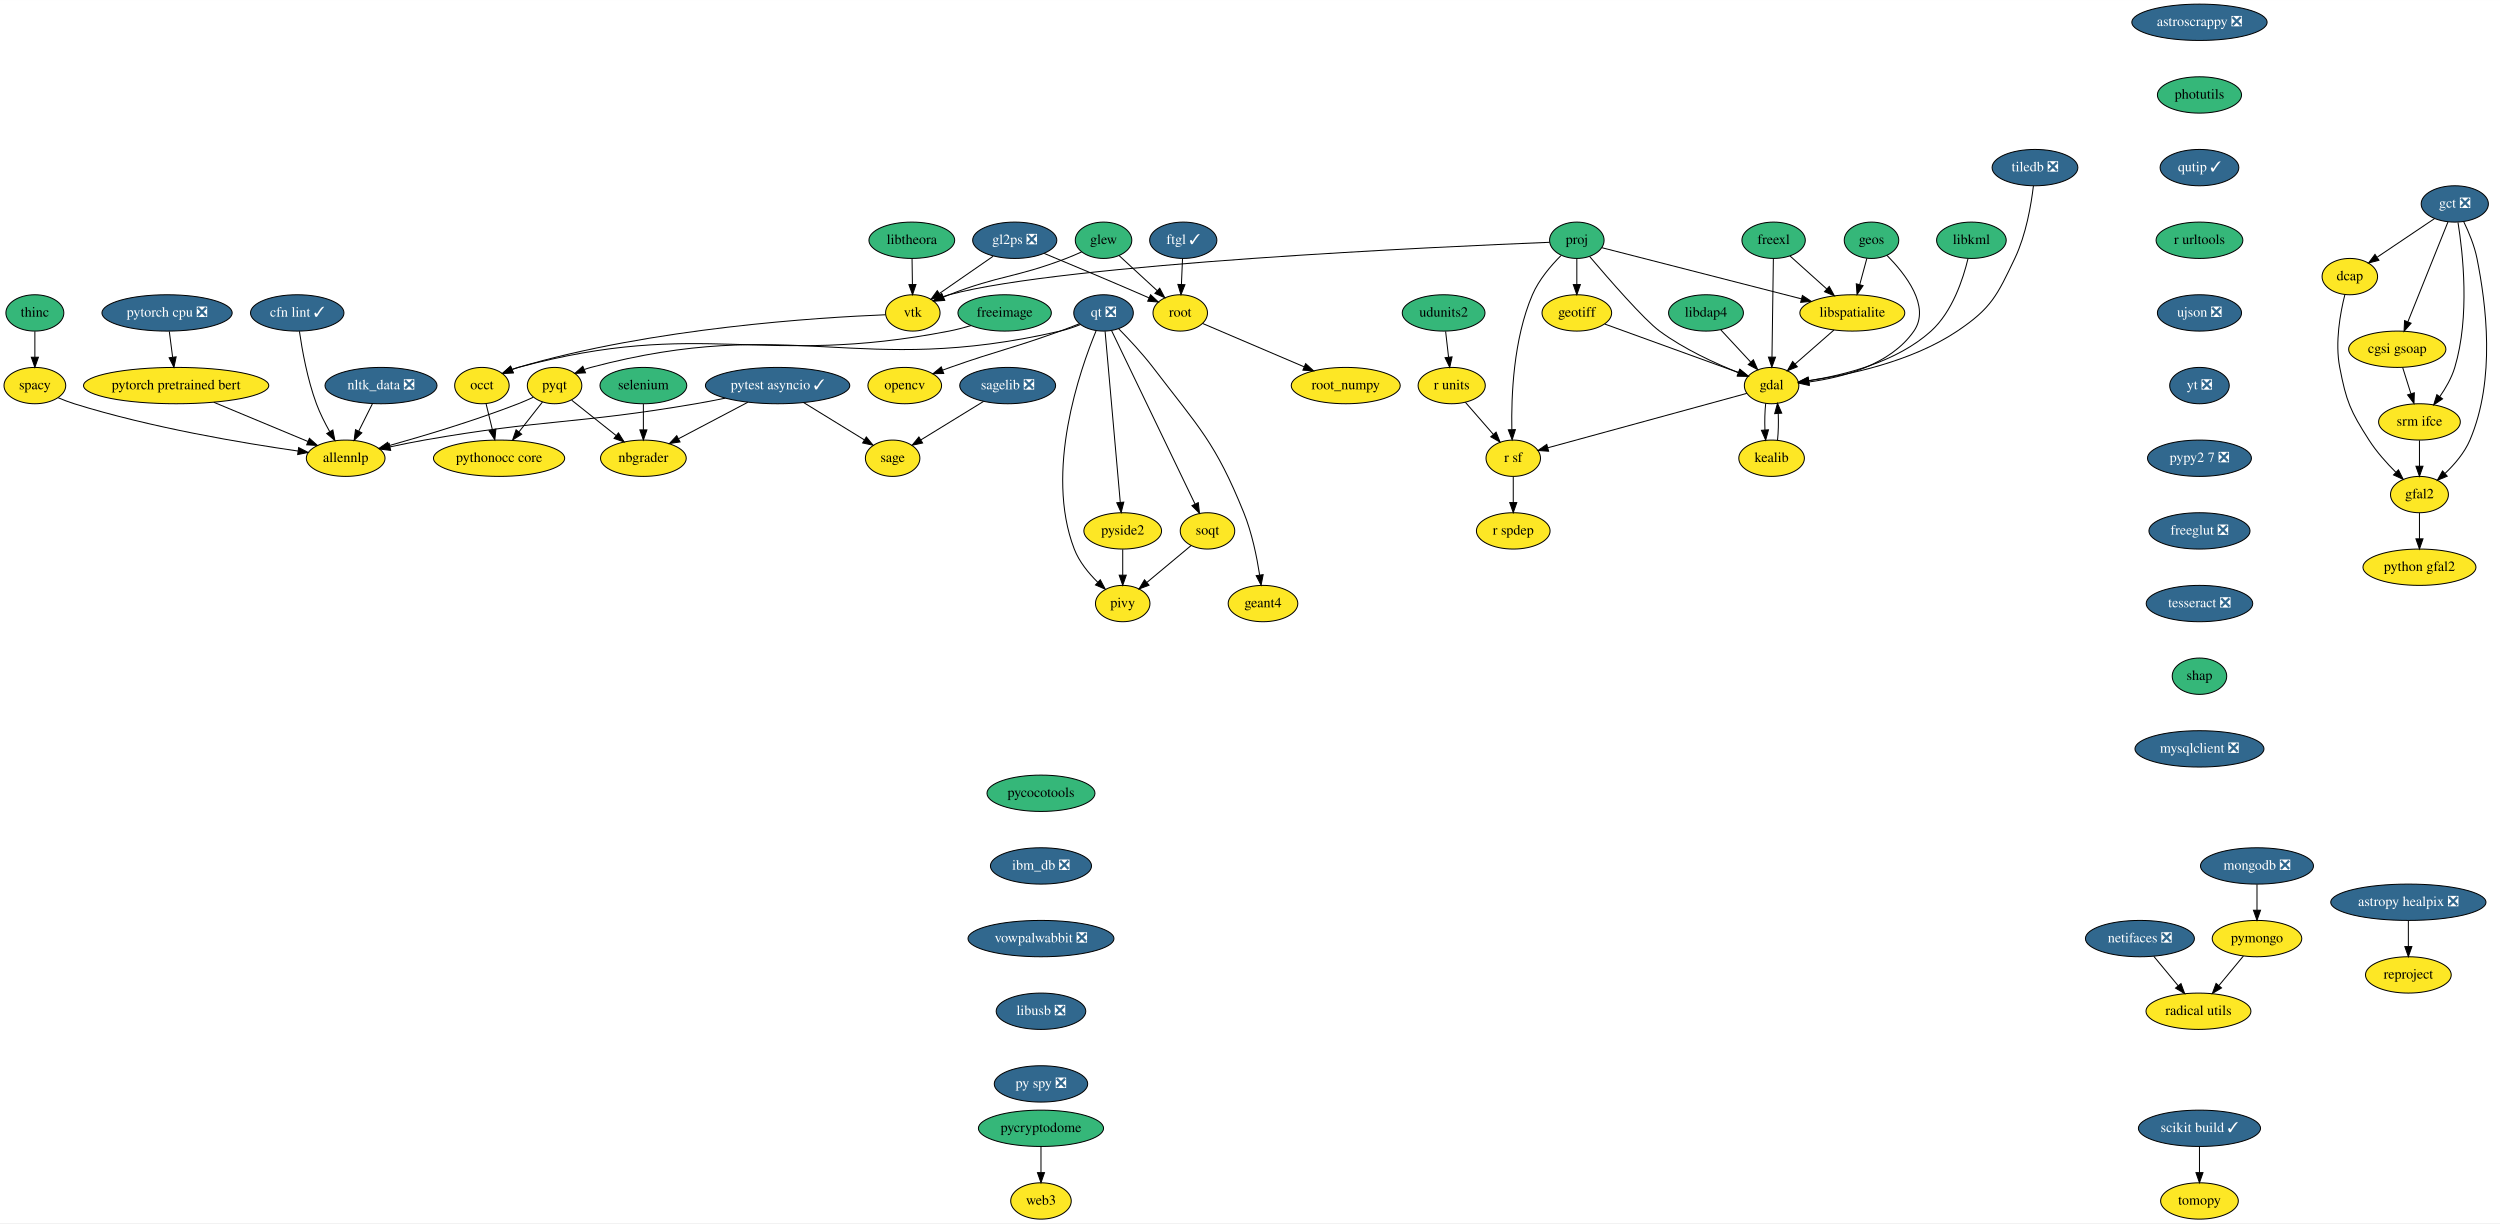
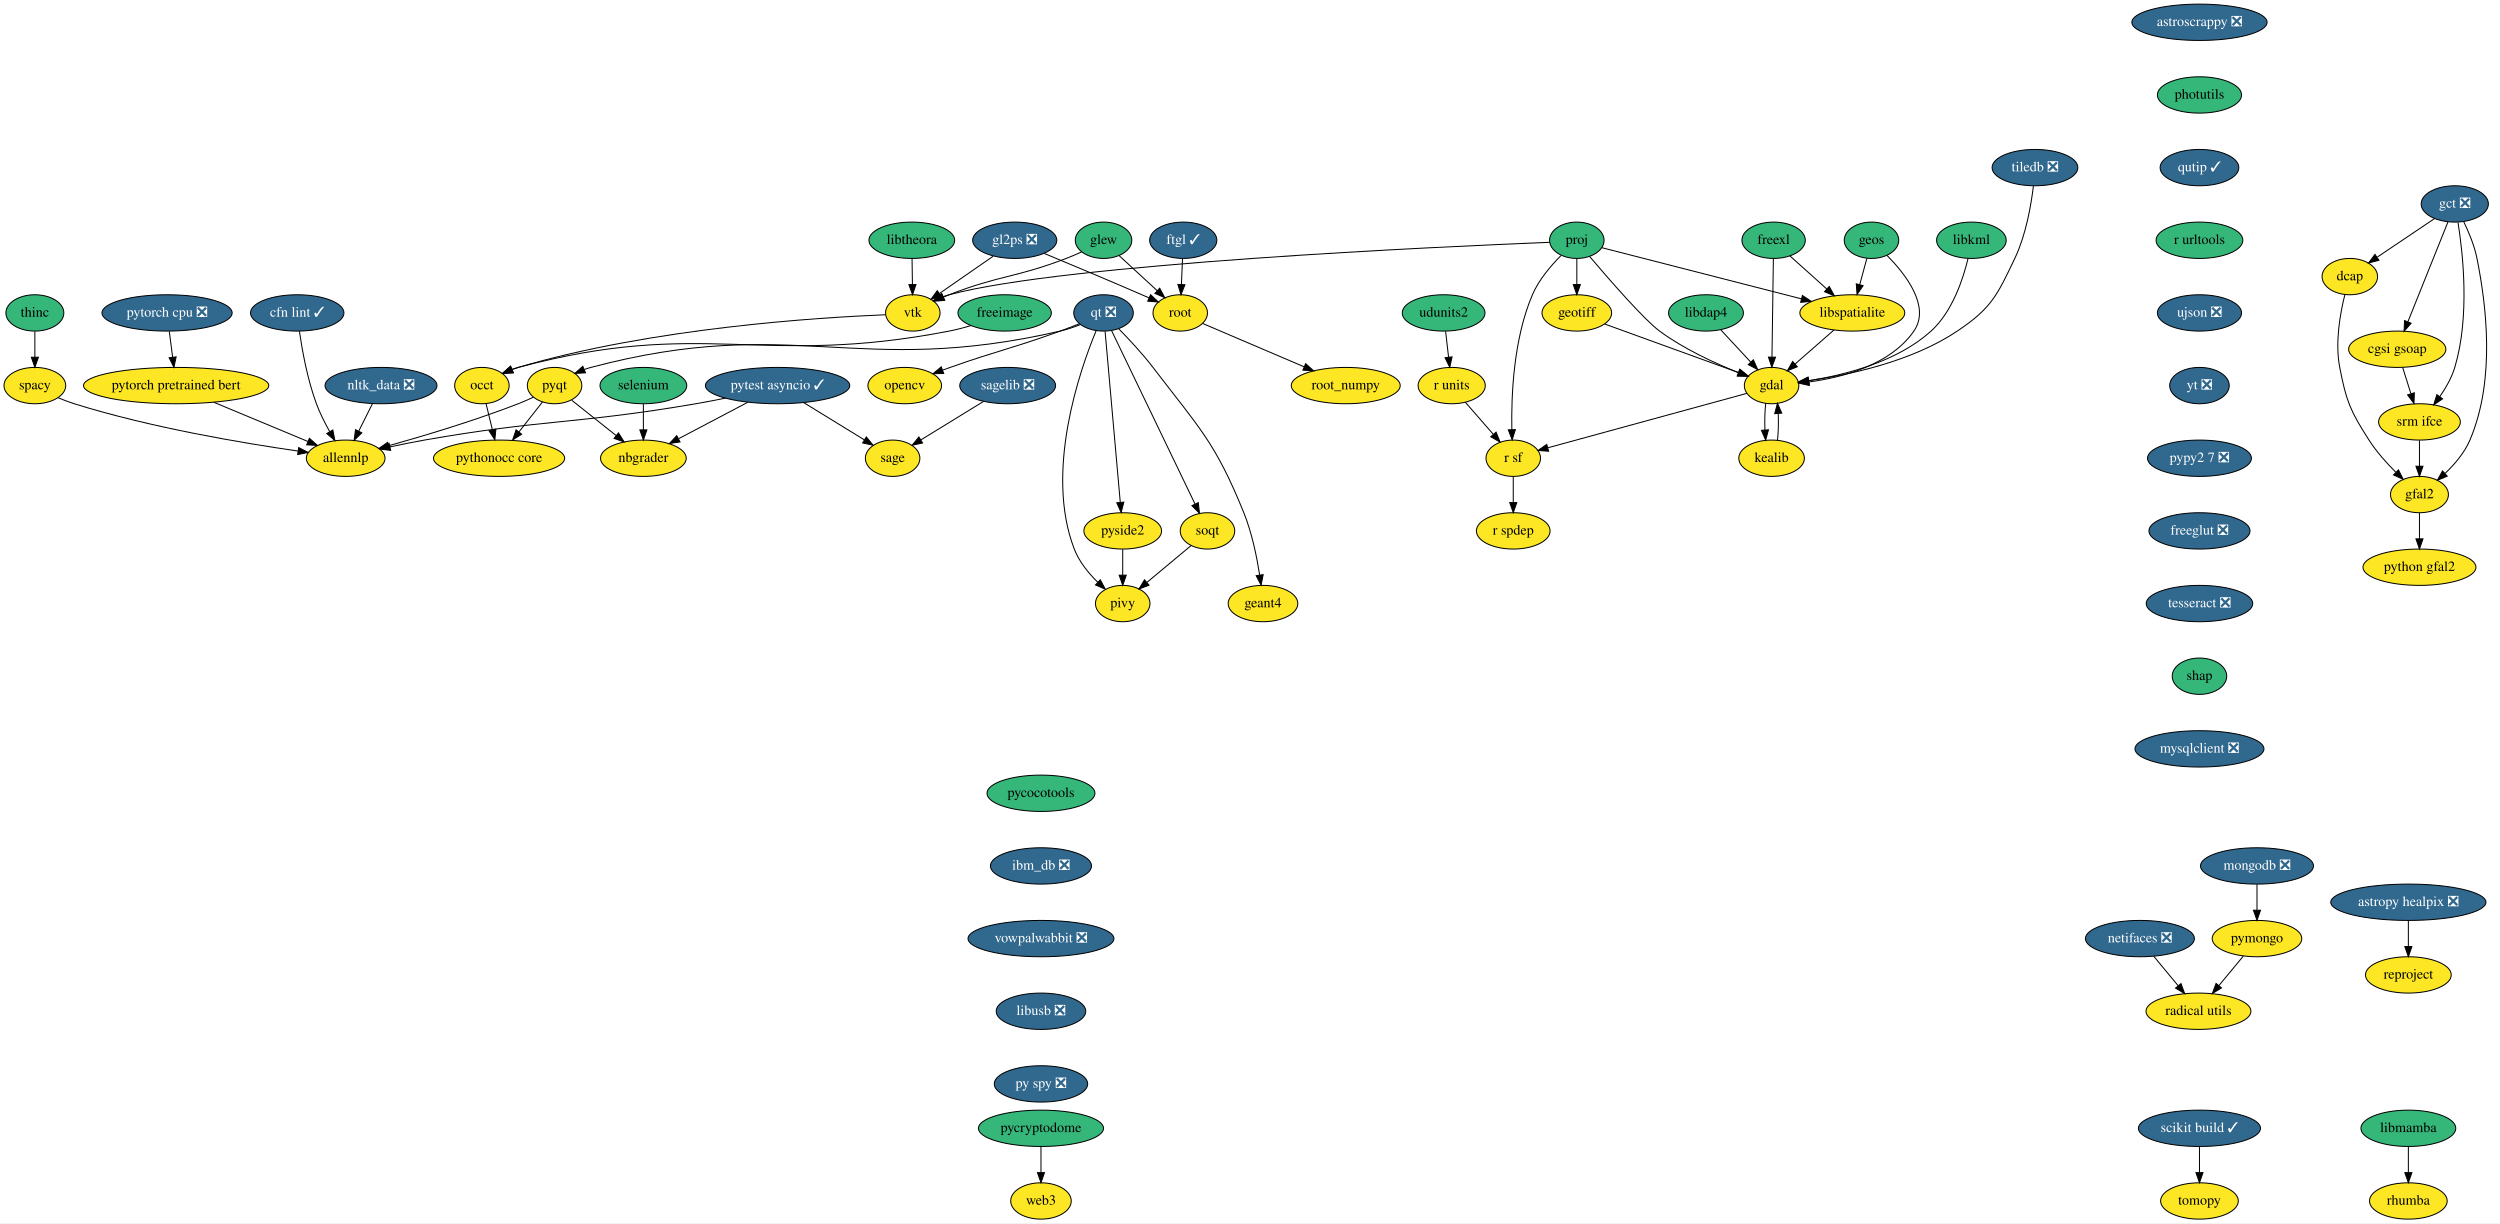
<svg xmlns="http://www.w3.org/2000/svg" xmlns:xlink="http://www.w3.org/1999/xlink" width="2477pt" height="1212pt" viewBox="0.00 0.00 2477.36 1212.00">
  <g id="graph0" class="graph" transform="scale(1 1) rotate(0) translate(4 1208)">
    <polygon fill="white" stroke="transparent" points="-4,4 -4,-1208 2473.36,-1208 2473.36,4 -4,4" />
    <g id="node1" class="node">
      <g id="a_node1">
        <a xlink:href="https://github.com/conda-forge/astropy-healpix-feedstock/pull/15" xlink:title="astropy healpix ❎">
          <ellipse fill="#31688e" stroke="black" cx="2382.55" cy="-314" rx="76.89" ry="18" />
          <text text-anchor="middle" x="2382.55" y="-310.3" font-family="Times,serif" font-size="14.00" fill="white">astropy healpix ❎</text>
        </a>
      </g>
    </g>
    <g id="node2" class="node">
      <g id="a_node2">
        <a xlink:href="https://github.com/conda-forge/reproject-feedstock" xlink:title="reproject">
          <ellipse fill="#fde725" stroke="black" cx="2382.55" cy="-242" rx="42.49" ry="18" />
          <text text-anchor="middle" x="2382.55" y="-238.3" font-family="Times,serif" font-size="14.00">reproject</text>
        </a>
      </g>
    </g>
    <g id="edge1" class="edge">
      <path fill="none" stroke="black" d="M2382.55,-295.7C2382.55,-287.98 2382.55,-278.71 2382.55,-270.11" />
      <polygon fill="black" stroke="black" points="2386.05,-270.1 2382.55,-260.1 2379.05,-270.1 2386.05,-270.1" />
    </g>
    <g id="node3" class="node">
      <g id="a_node3">
        <a xlink:href="https://github.com/conda-forge/astroscrappy-feedstock/pull/11" xlink:title="astroscrappy ❎">
          <ellipse fill="#31688e" stroke="black" cx="2175.55" cy="-1186" rx="67" ry="18" />
          <text text-anchor="middle" x="2175.55" y="-1182.3" font-family="Times,serif" font-size="14.00" fill="white">astroscrappy ❎</text>
        </a>
      </g>
    </g>
    <g id="node4" class="node">
      <g id="a_node4">
        <a xlink:href="https://github.com/conda-forge/photutils-feedstock" xlink:title="photutils">
          <ellipse fill="#35b779" stroke="black" cx="2175.55" cy="-1114" rx="41.69" ry="18" />
          <text text-anchor="middle" x="2175.55" y="-1110.3" font-family="Times,serif" font-size="14.00">photutils</text>
        </a>
      </g>
    </g>
    <g id="node29" class="node">
      <g id="a_node29">
        <a xlink:href="https://github.com/conda-forge/qutip-feedstock/pull/51" xlink:title="qutip ✓">
          <ellipse fill="#31688e" stroke="black" cx="2175.55" cy="-1042" rx="39" ry="18" />
          <text text-anchor="middle" x="2175.55" y="-1038.3" font-family="Times,serif" font-size="14.00" fill="white">qutip ✓</text>
        </a>
      </g>
    </g>
    <g id="node5" class="node">
      <g id="a_node5">
        <a xlink:href="https://github.com/conda-forge/freeimage-feedstock" xlink:title="freeimage">
          <ellipse fill="#35b779" stroke="black" cx="991.55" cy="-898" rx="46.29" ry="18" />
          <text text-anchor="middle" x="991.55" y="-894.3" font-family="Times,serif" font-size="14.00">freeimage</text>
        </a>
      </g>
    </g>
    <g id="node6" class="node">
      <g id="a_node6">
        <a xlink:href="https://github.com/conda-forge/occt-feedstock" xlink:title="occt">
          <ellipse fill="#fde725" stroke="black" cx="473.55" cy="-826" rx="27" ry="18" />
          <text text-anchor="middle" x="473.55" y="-822.3" font-family="Times,serif" font-size="14.00">occt</text>
        </a>
      </g>
    </g>
    <g id="edge3" class="edge">
      <path fill="none" stroke="black" d="M958.1,-885.41C951.05,-883.32 943.61,-881.37 936.55,-880 749.59,-843.67 693.47,-893.45 509.55,-844 507.59,-843.48 505.62,-842.85 503.65,-842.15" />
      <polygon fill="black" stroke="black" points="504.59,-838.75 494.01,-838.2 501.93,-845.23 504.59,-838.75" />
    </g>
    <g id="node7" class="node">
      <g id="a_node7">
        <a xlink:href="https://github.com/conda-forge/pythonocc-core-feedstock" xlink:title="pythonocc core">
          <ellipse fill="#fde725" stroke="black" cx="490.55" cy="-754" rx="65" ry="18" />
          <text text-anchor="middle" x="490.55" y="-750.3" font-family="Times,serif" font-size="14.00">pythonocc core</text>
        </a>
      </g>
    </g>
    <g id="edge4" class="edge">
      <path fill="none" stroke="black" d="M477.66,-808.05C479.56,-800.26 481.85,-790.82 483.97,-782.08" />
      <polygon fill="black" stroke="black" points="487.39,-782.82 486.35,-772.28 480.59,-781.17 487.39,-782.82" />
    </g>
    <g id="node8" class="node">
      <g id="a_node8">
        <a xlink:href="https://github.com/conda-forge/freexl-feedstock" xlink:title="freexl">
          <ellipse fill="#35b779" stroke="black" cx="1753.55" cy="-970" rx="31.4" ry="18" />
          <text text-anchor="middle" x="1753.55" y="-966.3" font-family="Times,serif" font-size="14.00">freexl</text>
        </a>
      </g>
    </g>
    <g id="node9" class="node">
      <g id="a_node9">
        <a xlink:href="https://github.com/conda-forge/gdal-feedstock" xlink:title="gdal">
          <ellipse fill="#fde725" stroke="black" cx="1751.55" cy="-826" rx="27" ry="18" />
          <text text-anchor="middle" x="1751.55" y="-822.3" font-family="Times,serif" font-size="14.00">gdal</text>
        </a>
      </g>
    </g>
    <g id="edge5" class="edge">
      <path fill="none" stroke="black" d="M1753.31,-951.87C1752.97,-927.67 1752.34,-883.21 1751.93,-854.39" />
      <polygon fill="black" stroke="black" points="1755.43,-854.14 1751.79,-844.19 1748.43,-854.24 1755.43,-854.14" />
    </g>
    <g id="node10" class="node">
      <g id="a_node10">
        <a xlink:href="https://github.com/conda-forge/libspatialite-feedstock" xlink:title="libspatialite">
          <ellipse fill="#fde725" stroke="black" cx="1831.55" cy="-898" rx="52" ry="18" />
          <text text-anchor="middle" x="1831.55" y="-894.3" font-family="Times,serif" font-size="14.00">libspatialite</text>
        </a>
      </g>
    </g>
    <g id="edge6" class="edge">
      <path fill="none" stroke="black" d="M1769.71,-954.5C1780.25,-945.04 1794.23,-932.49 1806.23,-921.72" />
      <polygon fill="black" stroke="black" points="1808.67,-924.23 1813.77,-914.95 1803.99,-919.02 1808.67,-924.23" />
    </g>
    <g id="node11" class="node">
      <g id="a_node11">
        <a xlink:href="https://github.com/conda-forge/kealib-feedstock" xlink:title="kealib">
          <ellipse fill="#fde725" stroke="black" cx="1751.55" cy="-754" rx="32.5" ry="18" />
          <text text-anchor="middle" x="1751.55" y="-750.3" font-family="Times,serif" font-size="14.00">kealib</text>
        </a>
      </g>
    </g>
    <g id="edge7" class="edge">
      <path fill="none" stroke="black" d="M1745.71,-808.41C1744.84,-800.51 1744.6,-790.85 1744.96,-781.94" />
      <polygon fill="black" stroke="black" points="1748.45,-782.18 1745.67,-771.96 1741.47,-781.68 1748.45,-782.18" />
    </g>
    <g id="node12" class="node">
      <g id="a_node12">
        <a xlink:href="https://github.com/conda-forge/r-sf-feedstock" xlink:title="r sf">
          <ellipse fill="#fde725" stroke="black" cx="1495.55" cy="-754" rx="27" ry="18" />
          <text text-anchor="middle" x="1495.55" y="-750.3" font-family="Times,serif" font-size="14.00">r sf</text>
        </a>
      </g>
    </g>
    <g id="edge8" class="edge">
      <path fill="none" stroke="black" d="M1727,-818.29C1681.13,-805.74 1582.3,-778.72 1529.86,-764.38" />
      <polygon fill="black" stroke="black" points="1530.59,-760.95 1520.02,-761.69 1528.74,-767.71 1530.59,-760.95" />
    </g>
    <g id="edge9" class="edge">
      <path fill="none" stroke="black" d="M1813.39,-881.12C1801.97,-871.12 1787.13,-858.13 1774.84,-847.38" />
      <polygon fill="black" stroke="black" points="1777.03,-844.65 1767.2,-840.7 1772.42,-849.91 1777.03,-844.65" />
    </g>
    <g id="edge10" class="edge">
      <path fill="none" stroke="black" d="M1757.43,-771.96C1758.26,-779.83 1758.5,-789.37 1758.13,-798.19" />
      <polygon fill="black" stroke="black" points="1754.62,-798.18 1757.39,-808.41 1761.6,-798.69 1754.62,-798.18" />
    </g>
    <g id="node13" class="node">
      <g id="a_node13">
        <a xlink:href="https://github.com/conda-forge/r-spdep-feedstock" xlink:title="r spdep">
          <ellipse fill="#fde725" stroke="black" cx="1495.55" cy="-682" rx="36.5" ry="18" />
          <text text-anchor="middle" x="1495.55" y="-678.3" font-family="Times,serif" font-size="14.00">r spdep</text>
        </a>
      </g>
    </g>
    <g id="edge11" class="edge">
      <path fill="none" stroke="black" d="M1495.55,-735.7C1495.55,-727.98 1495.55,-718.71 1495.55,-710.11" />
      <polygon fill="black" stroke="black" points="1499.05,-710.1 1495.55,-700.1 1492.05,-710.1 1499.05,-710.1" />
    </g>
    <g id="node14" class="node">
      <g id="a_node14">
        <a xlink:href="https://github.com/conda-forge/geos-feedstock" xlink:title="geos">
          <ellipse fill="#35b779" stroke="black" cx="1850.55" cy="-970" rx="27" ry="18" />
          <text text-anchor="middle" x="1850.55" y="-966.3" font-family="Times,serif" font-size="14.00">geos</text>
        </a>
      </g>
    </g>
    <g id="edge12" class="edge">
      <path fill="none" stroke="black" d="M1865.92,-954.98C1883.99,-936.77 1909.47,-904.44 1892.55,-880 1869.37,-846.53 1822.25,-834.17 1788.87,-829.62" />
      <polygon fill="black" stroke="black" points="1788.91,-826.1 1778.57,-828.4 1788.09,-833.05 1788.91,-826.1" />
    </g>
    <g id="edge13" class="edge">
      <path fill="none" stroke="black" d="M1845.95,-952.05C1843.83,-944.26 1841.27,-934.82 1838.9,-926.08" />
      <polygon fill="black" stroke="black" points="1842.23,-925.01 1836.24,-916.28 1835.48,-926.84 1842.23,-925.01" />
    </g>
    <g id="node15" class="node">
      <g id="a_node15">
        <a xlink:href="https://github.com/conda-forge/geotiff-feedstock" xlink:title="geotiff">
          <ellipse fill="#fde725" stroke="black" cx="1558.55" cy="-898" rx="34.5" ry="18" />
          <text text-anchor="middle" x="1558.55" y="-894.3" font-family="Times,serif" font-size="14.00">geotiff</text>
        </a>
      </g>
    </g>
    <g id="edge14" class="edge">
      <path fill="none" stroke="black" d="M1586.2,-886.97C1621.16,-874.29 1681.29,-852.48 1718.6,-838.95" />
      <polygon fill="black" stroke="black" points="1720.27,-842.07 1728.48,-835.37 1717.88,-835.49 1720.27,-842.07" />
    </g>
    <g id="node16" class="node">
      <g id="a_node16">
        <a xlink:href="https://github.com/conda-forge/glew-feedstock" xlink:title="glew">
          <ellipse fill="#35b779" stroke="black" cx="1089.55" cy="-970" rx="28" ry="18" />
          <text text-anchor="middle" x="1089.55" y="-966.3" font-family="Times,serif" font-size="14.00">glew</text>
        </a>
      </g>
    </g>
    <g id="node17" class="node">
      <g id="a_node17">
        <a xlink:href="https://github.com/conda-forge/vtk-feedstock" xlink:title="vtk">
          <ellipse fill="#fde725" stroke="black" cx="900.55" cy="-898" rx="27" ry="18" />
          <text text-anchor="middle" x="900.55" y="-894.3" font-family="Times,serif" font-size="14.00">vtk</text>
        </a>
      </g>
    </g>
    <g id="edge15" class="edge">
      <path fill="none" stroke="black" d="M1067.84,-958.46C1062.86,-956.2 1057.56,-953.92 1052.55,-952 1002.14,-932.69 986.85,-935.57 936.55,-916 934.71,-915.29 932.84,-914.52 930.96,-913.72" />
      <polygon fill="black" stroke="black" points="932.21,-910.45 921.65,-909.57 929.36,-916.84 932.21,-910.45" />
    </g>
    <g id="node18" class="node">
      <g id="a_node18">
        <a xlink:href="https://github.com/conda-forge/root-feedstock" xlink:title="root">
          <ellipse fill="#fde725" stroke="black" cx="1165.55" cy="-898" rx="27" ry="18" />
          <text text-anchor="middle" x="1165.55" y="-894.3" font-family="Times,serif" font-size="14.00">root</text>
        </a>
      </g>
    </g>
    <g id="edge16" class="edge">
      <path fill="none" stroke="black" d="M1104.93,-954.83C1115.74,-944.87 1130.4,-931.37 1142.6,-920.14" />
      <polygon fill="black" stroke="black" points="1145.21,-922.49 1150.19,-913.14 1140.46,-917.34 1145.21,-922.49" />
    </g>
    <g id="edge17" class="edge">
      <path fill="none" stroke="black" d="M873.41,-896.17C808.97,-893.58 642.23,-883.3 509.55,-844 507.61,-843.43 505.64,-842.76 503.68,-842.03" />
      <polygon fill="black" stroke="black" points="504.64,-838.64 494.06,-838.01 501.93,-845.1 504.64,-838.64" />
    </g>
    <g id="node19" class="node">
      <g id="a_node19">
        <a xlink:href="https://github.com/conda-forge/root_numpy-feedstock" xlink:title="root_numpy">
          <ellipse fill="#fde725" stroke="black" cx="1329.55" cy="-826" rx="54" ry="18" />
          <text text-anchor="middle" x="1329.55" y="-822.3" font-family="Times,serif" font-size="14.00">root_numpy</text>
        </a>
      </g>
    </g>
    <g id="edge18" class="edge">
      <path fill="none" stroke="black" d="M1187.67,-887.56C1213.34,-876.6 1256.23,-858.3 1288.14,-844.67" />
      <polygon fill="black" stroke="black" points="1289.84,-847.75 1297.67,-840.61 1287.09,-841.31 1289.84,-847.75" />
    </g>
    <g id="node20" class="node">
      <g id="a_node20">
        <a xlink:href="https://github.com/conda-forge/libdap4-feedstock" xlink:title="libdap4">
          <ellipse fill="#35b779" stroke="black" cx="1686.55" cy="-898" rx="37.09" ry="18" />
          <text text-anchor="middle" x="1686.55" y="-894.3" font-family="Times,serif" font-size="14.00">libdap4</text>
        </a>
      </g>
    </g>
    <g id="edge19" class="edge">
      <path fill="none" stroke="black" d="M1701.3,-881.12C1710.01,-871.73 1721.18,-859.7 1730.78,-849.36" />
      <polygon fill="black" stroke="black" points="1733.51,-851.57 1737.75,-841.86 1728.38,-846.81 1733.51,-851.57" />
    </g>
    <g id="node21" class="node">
      <g id="a_node21">
        <a xlink:href="https://github.com/conda-forge/libkml-feedstock" xlink:title="libkml">
          <ellipse fill="#35b779" stroke="black" cx="1949.55" cy="-970" rx="34.5" ry="18" />
          <text text-anchor="middle" x="1949.55" y="-966.3" font-family="Times,serif" font-size="14.00">libkml</text>
        </a>
      </g>
    </g>
    <g id="edge20" class="edge">
      <path fill="none" stroke="black" d="M1946.18,-951.81C1941.4,-931.85 1930.77,-899.22 1909.55,-880 1875.73,-849.37 1823.63,-836.37 1788.6,-830.89" />
      <polygon fill="black" stroke="black" points="1788.7,-827.37 1778.31,-829.43 1787.72,-834.3 1788.7,-827.37" />
    </g>
    <g id="node22" class="node">
      <g id="a_node22">
        <a xlink:href="https://github.com/conda-forge/libtheora-feedstock" xlink:title="libtheora">
          <ellipse fill="#35b779" stroke="black" cx="899.55" cy="-970" rx="42.49" ry="18" />
          <text text-anchor="middle" x="899.55" y="-966.3" font-family="Times,serif" font-size="14.00">libtheora</text>
        </a>
      </g>
    </g>
    <g id="edge21" class="edge">
      <path fill="none" stroke="black" d="M899.79,-951.7C899.9,-943.98 900.04,-934.71 900.16,-926.11" />
      <polygon fill="black" stroke="black" points="903.66,-926.15 900.3,-916.1 896.66,-926.05 903.66,-926.15" />
    </g>
    <g id="node23" class="node">
      <g id="a_node23">
        <a xlink:href="https://github.com/conda-forge/nbgrader-feedstock" xlink:title="nbgrader">
          <ellipse fill="#fde725" stroke="black" cx="633.55" cy="-754" rx="42.49" ry="18" />
          <text text-anchor="middle" x="633.55" y="-750.3" font-family="Times,serif" font-size="14.00">nbgrader</text>
        </a>
      </g>
    </g>
    <g id="node24" class="node">
      <g id="a_node24">
        <a xlink:href="https://github.com/conda-forge/netifaces-feedstock/pull/17" xlink:title="netifaces ❎">
          <ellipse fill="#31688e" stroke="black" cx="2116.55" cy="-278" rx="54" ry="18" />
          <text text-anchor="middle" x="2116.55" y="-274.3" font-family="Times,serif" font-size="14.00" fill="white">netifaces ❎</text>
        </a>
      </g>
    </g>
    <g id="node25" class="node">
      <g id="a_node25">
        <a xlink:href="https://github.com/conda-forge/radical.utils-feedstock" xlink:title="radical utils">
          <ellipse fill="#fde725" stroke="black" cx="2174.55" cy="-206" rx="52" ry="18" />
          <text text-anchor="middle" x="2174.55" y="-202.3" font-family="Times,serif" font-size="14.00">radical utils</text>
        </a>
      </g>
    </g>
    <g id="edge22" class="edge">
      <path fill="none" stroke="black" d="M2130.29,-260.41C2137.52,-251.69 2146.5,-240.85 2154.49,-231.21" />
      <polygon fill="black" stroke="black" points="2157.22,-233.4 2160.9,-223.47 2151.83,-228.94 2157.22,-233.4" />
    </g>
    <g id="node26" class="node">
      <g id="a_node26">
        <a xlink:href="https://github.com/conda-forge/nltk_data-feedstock/pull/5" xlink:title="nltk_data ❎">
          <ellipse fill="#31688e" stroke="black" cx="373.55" cy="-826" rx="55.49" ry="18" />
          <text text-anchor="middle" x="373.55" y="-822.3" font-family="Times,serif" font-size="14.00" fill="white">nltk_data ❎</text>
        </a>
      </g>
    </g>
    <g id="node27" class="node">
      <g id="a_node27">
        <a xlink:href="https://github.com/conda-forge/allennlp-feedstock" xlink:title="allennlp">
          <ellipse fill="#fde725" stroke="black" cx="338.55" cy="-754" rx="39" ry="18" />
          <text text-anchor="middle" x="338.55" y="-750.3" font-family="Times,serif" font-size="14.00">allennlp</text>
        </a>
      </g>
    </g>
    <g id="edge23" class="edge">
      <path fill="none" stroke="black" d="M365.07,-808.05C360.99,-799.89 356,-789.91 351.46,-780.82" />
      <polygon fill="black" stroke="black" points="354.54,-779.17 346.94,-771.79 348.28,-782.3 354.54,-779.17" />
    </g>
    <g id="node28" class="node">
      <g id="a_node28">
        <a xlink:href="https://github.com/conda-forge/opencv-feedstock" xlink:title="opencv">
          <ellipse fill="#fde725" stroke="black" cx="892.55" cy="-826" rx="36.5" ry="18" />
          <text text-anchor="middle" x="892.55" y="-822.3" font-family="Times,serif" font-size="14.00">opencv</text>
        </a>
      </g>
    </g>
    <g id="node39" class="node">
      <g id="a_node39">
        <a xlink:href="https://github.com/conda-forge/r-urltools-feedstock" xlink:title="r urltools">
          <ellipse fill="#35b779" stroke="black" cx="2175.55" cy="-970" rx="43" ry="18" />
          <text text-anchor="middle" x="2175.55" y="-966.3" font-family="Times,serif" font-size="14.00">r urltools</text>
        </a>
      </g>
    </g>
    <g id="node30" class="node">
      <g id="a_node30">
        <a xlink:href="https://github.com/conda-forge/pymongo-feedstock" xlink:title="pymongo">
          <ellipse fill="#fde725" stroke="black" cx="2232.55" cy="-278" rx="44.39" ry="18" />
          <text text-anchor="middle" x="2232.55" y="-274.3" font-family="Times,serif" font-size="14.00">pymongo</text>
        </a>
      </g>
    </g>
    <g id="edge25" class="edge">
      <path fill="none" stroke="black" d="M2219.1,-260.76C2211.88,-252.06 2202.84,-241.15 2194.79,-231.43" />
      <polygon fill="black" stroke="black" points="2197.4,-229.1 2188.33,-223.63 2192.01,-233.57 2197.4,-229.1" />
    </g>
    <g id="node31" class="node">
      <g id="a_node31">
        <a xlink:href="https://github.com/conda-forge/pyqt-feedstock" xlink:title="pyqt">
          <ellipse fill="#fde725" stroke="black" cx="545.55" cy="-826" rx="27" ry="18" />
          <text text-anchor="middle" x="545.55" y="-822.3" font-family="Times,serif" font-size="14.00">pyqt</text>
        </a>
      </g>
    </g>
    <g id="edge28" class="edge">
      <path fill="none" stroke="black" d="M533.61,-809.81C526.8,-801.14 518.09,-790.05 510.28,-780.12" />
      <polygon fill="black" stroke="black" points="512.93,-777.83 504,-772.13 507.43,-782.15 512.93,-777.83" />
    </g>
    <g id="edge26" class="edge">
      <path fill="none" stroke="black" d="M562.51,-811.5C574.96,-801.61 592.11,-787.96 606.44,-776.56" />
      <polygon fill="black" stroke="black" points="608.85,-779.12 614.49,-770.16 604.49,-773.64 608.85,-779.12" />
    </g>
    <g id="edge27" class="edge">
      <path fill="none" stroke="black" d="M524.44,-814.43C519.6,-812.18 514.44,-809.9 509.55,-808 466.7,-791.34 416.29,-776.24 381.35,-766.46" />
      <polygon fill="black" stroke="black" points="382.05,-763.02 371.48,-763.72 380.18,-769.77 382.05,-763.02" />
    </g>
    <g id="node32" class="node">
      <g id="a_node32">
        <a xlink:href="https://github.com/conda-forge/pytest-asyncio-feedstock/pull/13" xlink:title="pytest asyncio ✓">
          <ellipse fill="#31688e" stroke="black" cx="766.55" cy="-826" rx="71.5" ry="18" />
          <text text-anchor="middle" x="766.55" y="-822.3" font-family="Times,serif" font-size="14.00" fill="white">pytest asyncio ✓</text>
        </a>
      </g>
    </g>
    <g id="edge29" class="edge">
      <path fill="none" stroke="black" d="M737.03,-809.46C716.76,-798.8 689.78,-784.6 668.45,-773.37" />
      <polygon fill="black" stroke="black" points="669.87,-770.16 659.39,-768.6 666.61,-776.36 669.87,-770.16" />
    </g>
    <g id="edge30" class="edge">
      <path fill="none" stroke="black" d="M714.8,-813.55C705.11,-811.57 695.04,-809.63 685.55,-808 566.66,-787.6 535.35,-792.86 416.55,-772 405.47,-770.05 393.58,-767.63 382.5,-765.24" />
      <polygon fill="black" stroke="black" points="383.12,-761.79 372.6,-763.05 381.61,-768.62 383.12,-761.79" />
    </g>
    <g id="node33" class="node">
      <g id="a_node33">
        <a xlink:href="https://github.com/conda-forge/sage-feedstock" xlink:title="sage">
          <ellipse fill="#fde725" stroke="black" cx="880.55" cy="-754" rx="27" ry="18" />
          <text text-anchor="middle" x="880.55" y="-750.3" font-family="Times,serif" font-size="14.00">sage</text>
        </a>
      </g>
    </g>
    <g id="edge31" class="edge">
      <path fill="none" stroke="black" d="M792.42,-809.12C810.37,-798.09 834.26,-783.42 852.64,-772.13" />
      <polygon fill="black" stroke="black" points="854.48,-775.11 861.17,-766.9 850.82,-769.15 854.48,-775.11" />
    </g>
    <g id="node34" class="node">
      <g id="a_node34">
        <a xlink:href="https://github.com/conda-forge/qt-feedstock/pull/168" xlink:title="qt ❎">
          <ellipse fill="#31688e" stroke="black" cx="1089.55" cy="-898" rx="29.5" ry="18" />
          <text text-anchor="middle" x="1089.55" y="-894.3" font-family="Times,serif" font-size="14.00" fill="white">qt ❎</text>
        </a>
      </g>
    </g>
    <g id="edge32" class="edge">
      <path fill="none" stroke="black" d="M1065.53,-887.22C1059.37,-884.79 1052.74,-882.24 1046.55,-880 998.58,-862.61 985.64,-861.02 937.55,-844 935.14,-843.15 932.66,-842.25 930.16,-841.34" />
      <polygon fill="black" stroke="black" points="931.16,-837.98 920.57,-837.79 928.73,-844.55 931.16,-837.98" />
    </g>
    <g id="edge33" class="edge">
      <path fill="none" stroke="black" d="M1066.74,-886.52C1060.33,-883.98 1053.27,-881.55 1046.55,-880 844.57,-833.37 781.91,-897.13 581.55,-844 579.38,-843.42 577.18,-842.72 574.99,-841.93" />
      <polygon fill="black" stroke="black" points="576.2,-838.64 565.62,-838.05 573.52,-845.11 576.2,-838.64" />
    </g>
    <g id="node35" class="node">
      <g id="a_node35">
        <a xlink:href="https://github.com/conda-forge/pivy-feedstock" xlink:title="pivy">
          <ellipse fill="#fde725" stroke="black" cx="1108.55" cy="-610" rx="27" ry="18" />
          <text text-anchor="middle" x="1108.55" y="-606.3" font-family="Times,serif" font-size="14.00">pivy</text>
        </a>
      </g>
    </g>
    <g id="edge34" class="edge">
      <path fill="none" stroke="black" d="M1082.27,-880.53C1066.11,-841.48 1030.93,-740.83 1060.55,-664 1065.36,-651.51 1074.63,-640.14 1083.76,-631.16" />
      <polygon fill="black" stroke="black" points="1086.31,-633.57 1091.28,-624.21 1081.56,-628.43 1086.31,-633.57" />
    </g>
    <g id="node36" class="node">
      <g id="a_node36">
        <a xlink:href="https://github.com/conda-forge/pyside2-feedstock" xlink:title="pyside2">
          <ellipse fill="#fde725" stroke="black" cx="1108.55" cy="-682" rx="38.5" ry="18" />
          <text text-anchor="middle" x="1108.55" y="-678.3" font-family="Times,serif" font-size="14.00">pyside2</text>
        </a>
      </g>
    </g>
    <g id="edge35" class="edge">
      <path fill="none" stroke="black" d="M1091.07,-879.85C1094.36,-842.83 1102.14,-755.18 1106.12,-710.39" />
      <polygon fill="black" stroke="black" points="1109.62,-710.5 1107.02,-700.23 1102.65,-709.88 1109.62,-710.5" />
    </g>
    <g id="node37" class="node">
      <g id="a_node37">
        <a xlink:href="https://github.com/conda-forge/soqt-feedstock" xlink:title="soqt">
          <ellipse fill="#fde725" stroke="black" cx="1192.55" cy="-682" rx="27" ry="18" />
          <text text-anchor="middle" x="1192.55" y="-678.3" font-family="Times,serif" font-size="14.00">soqt</text>
        </a>
      </g>
    </g>
    <g id="edge36" class="edge">
      <path fill="none" stroke="black" d="M1097.46,-880.56C1115.28,-843.53 1158.7,-753.33 1180.14,-708.78" />
      <polygon fill="black" stroke="black" points="1183.43,-710.02 1184.61,-699.49 1177.12,-706.99 1183.43,-710.02" />
    </g>
    <g id="node38" class="node">
      <g id="a_node38">
        <a xlink:href="https://github.com/conda-forge/geant4-feedstock" xlink:title="geant4">
          <ellipse fill="#fde725" stroke="black" cx="1247.55" cy="-610" rx="34.5" ry="18" />
          <text text-anchor="middle" x="1247.55" y="-606.3" font-family="Times,serif" font-size="14.00">geant4</text>
        </a>
      </g>
    </g>
    <g id="edge37" class="edge">
      <path fill="none" stroke="black" d="M1104.49,-882.36C1114.63,-872.07 1128.05,-857.74 1138.55,-844 1184.37,-784.03 1200.24,-769.96 1228.55,-700 1236.58,-680.14 1241.44,-656.34 1244.23,-638.35" />
      <polygon fill="black" stroke="black" points="1247.72,-638.65 1245.67,-628.25 1240.79,-637.65 1247.72,-638.65" />
    </g>
    <g id="edge38" class="edge">
      <path fill="none" stroke="black" d="M1108.55,-663.7C1108.55,-655.98 1108.55,-646.71 1108.55,-638.11" />
      <polygon fill="black" stroke="black" points="1112.05,-638.1 1108.55,-628.1 1105.05,-638.1 1112.05,-638.1" />
    </g>
    <g id="edge39" class="edge">
      <path fill="none" stroke="black" d="M1176.35,-667.5C1163.92,-657.14 1146.56,-642.67 1132.52,-630.97" />
      <polygon fill="black" stroke="black" points="1134.62,-628.17 1124.69,-624.46 1130.14,-633.55 1134.62,-628.17" />
    </g>
    <g id="node41" class="node">
      <g id="a_node41">
        <a xlink:href="https://github.com/conda-forge/ujson-feedstock/pull/19" xlink:title="ujson ❎">
          <ellipse fill="#31688e" stroke="black" cx="2175.55" cy="-898" rx="41.69" ry="18" />
          <text text-anchor="middle" x="2175.55" y="-894.3" font-family="Times,serif" font-size="14.00" fill="white">ujson ❎</text>
        </a>
      </g>
    </g>
    <g id="node40" class="node">
      <g id="a_node40">
        <a xlink:href="https://github.com/conda-forge/r-units-feedstock" xlink:title="r units">
          <ellipse fill="#fde725" stroke="black" cx="1434.55" cy="-826" rx="33.29" ry="18" />
          <text text-anchor="middle" x="1434.55" y="-822.3" font-family="Times,serif" font-size="14.00">r units</text>
        </a>
      </g>
    </g>
    <g id="edge41" class="edge">
      <path fill="none" stroke="black" d="M1448.09,-809.46C1456.25,-800.09 1466.8,-787.99 1475.88,-777.57" />
      <polygon fill="black" stroke="black" points="1478.53,-779.85 1482.47,-770.01 1473.26,-775.25 1478.53,-779.85" />
    </g>
    <g id="node49" class="node">
      <g id="a_node49">
        <a xlink:href="https://github.com/conda-forge/yt-feedstock/pull/43" xlink:title="yt ❎">
          <ellipse fill="#31688e" stroke="black" cx="2175.55" cy="-826" rx="29.5" ry="18" />
          <text text-anchor="middle" x="2175.55" y="-822.3" font-family="Times,serif" font-size="14.00" fill="white">yt ❎</text>
        </a>
      </g>
    </g>
    <g id="node42" class="node">
      <g id="a_node42">
        <a xlink:href="https://github.com/conda-forge/sagelib-feedstock/pull/100" xlink:title="sagelib ❎">
          <ellipse fill="#31688e" stroke="black" cx="994.55" cy="-826" rx="47.5" ry="18" />
          <text text-anchor="middle" x="994.55" y="-822.3" font-family="Times,serif" font-size="14.00" fill="white">sagelib ❎</text>
        </a>
      </g>
    </g>
    <g id="edge43" class="edge">
      <path fill="none" stroke="black" d="M970.65,-810.33C952.5,-799.18 927.5,-783.83 908.44,-772.12" />
      <polygon fill="black" stroke="black" points="910.23,-769.12 899.88,-766.87 906.57,-775.08 910.23,-769.12" />
    </g>
    <g id="node43" class="node">
      <g id="a_node43">
        <a xlink:href="https://github.com/conda-forge/scikit-build-feedstock/pull/36" xlink:title="scikit build ✓">
          <ellipse fill="#31688e" stroke="black" cx="2175.55" cy="-90" rx="60.5" ry="18" />
          <text text-anchor="middle" x="2175.55" y="-86.3" font-family="Times,serif" font-size="14.00" fill="white">scikit build ✓</text>
        </a>
      </g>
    </g>
    <g id="node44" class="node">
      <g id="a_node44">
        <a xlink:href="https://github.com/conda-forge/tomopy-feedstock" xlink:title="tomopy">
          <ellipse fill="#fde725" stroke="black" cx="2175.55" cy="-18" rx="38.5" ry="18" />
          <text text-anchor="middle" x="2175.55" y="-14.3" font-family="Times,serif" font-size="14.00">tomopy</text>
        </a>
      </g>
    </g>
    <g id="edge44" class="edge">
      <path fill="none" stroke="black" d="M2175.55,-71.7C2175.55,-63.98 2175.55,-54.71 2175.55,-46.11" />
      <polygon fill="black" stroke="black" points="2179.05,-46.1 2175.55,-36.1 2172.05,-46.1 2179.05,-46.1" />
    </g>
    <g id="node45" class="node">
      <g id="a_node45">
        <a xlink:href="https://github.com/conda-forge/selenium-feedstock" xlink:title="selenium">
          <ellipse fill="#35b779" stroke="black" cx="633.55" cy="-826" rx="43" ry="18" />
          <text text-anchor="middle" x="633.55" y="-822.3" font-family="Times,serif" font-size="14.00">selenium</text>
        </a>
      </g>
    </g>
    <g id="edge45" class="edge">
      <path fill="none" stroke="black" d="M633.55,-807.7C633.55,-799.98 633.55,-790.71 633.55,-782.11" />
      <polygon fill="black" stroke="black" points="637.05,-782.1 633.55,-772.1 630.05,-782.1 637.05,-782.1" />
    </g>
    <g id="node46" class="node">
      <g id="a_node46">
        <a xlink:href="https://github.com/conda-forge/spacy-feedstock" xlink:title="spacy">
          <ellipse fill="#fde725" stroke="black" cx="30.55" cy="-826" rx="30.59" ry="18" />
          <text text-anchor="middle" x="30.55" y="-822.3" font-family="Times,serif" font-size="14.00">spacy</text>
        </a>
      </g>
    </g>
    <g id="edge46" class="edge">
      <path fill="none" stroke="black" d="M53.74,-813.91C58.87,-811.74 64.33,-809.63 69.55,-808 145.52,-784.26 237.02,-768.92 291.34,-761.14" />
      <polygon fill="black" stroke="black" points="291.96,-764.59 301.37,-759.73 290.98,-757.65 291.96,-764.59" />
    </g>
    <g id="node47" class="node">
      <g id="a_node47">
        <a xlink:href="https://github.com/conda-forge/thinc-feedstock" xlink:title="thinc">
          <ellipse fill="#35b779" stroke="black" cx="30.55" cy="-898" rx="28.7" ry="18" />
          <text text-anchor="middle" x="30.55" y="-894.3" font-family="Times,serif" font-size="14.00">thinc</text>
        </a>
      </g>
    </g>
    <g id="edge47" class="edge">
      <path fill="none" stroke="black" d="M30.55,-879.7C30.55,-871.98 30.55,-862.71 30.55,-854.11" />
      <polygon fill="black" stroke="black" points="34.05,-854.1 30.55,-844.1 27.05,-854.1 34.05,-854.1" />
    </g>
    <g id="node48" class="node">
      <g id="a_node48">
        <a xlink:href="https://github.com/conda-forge/udunits2-feedstock" xlink:title="udunits2">
          <ellipse fill="#35b779" stroke="black" cx="1426.55" cy="-898" rx="41" ry="18" />
          <text text-anchor="middle" x="1426.55" y="-894.3" font-family="Times,serif" font-size="14.00">udunits2</text>
        </a>
      </g>
    </g>
    <g id="edge48" class="edge">
      <path fill="none" stroke="black" d="M1428.52,-879.7C1429.41,-871.98 1430.47,-862.71 1431.45,-854.11" />
      <polygon fill="black" stroke="black" points="1434.93,-854.44 1432.59,-844.1 1427.98,-853.64 1434.93,-854.44" />
    </g>
    <g id="node50" class="node">
      <g id="a_node50">
        <a xlink:href="https://github.com/conda-forge/pypy2.7-feedstock/pull/3" xlink:title="pypy2 7 ❎">
          <ellipse fill="#31688e" stroke="black" cx="2175.55" cy="-754" rx="51.5" ry="18" />
          <text text-anchor="middle" x="2175.55" y="-750.3" font-family="Times,serif" font-size="14.00" fill="white">pypy2 7 ❎</text>
        </a>
      </g>
    </g>
    <g id="node51" class="node">
      <g id="a_node51">
        <a xlink:href="https://github.com/conda-forge/freeglut-feedstock/pull/22" xlink:title="freeglut ❎">
          <ellipse fill="#31688e" stroke="black" cx="2175.55" cy="-682" rx="50.09" ry="18" />
          <text text-anchor="middle" x="2175.55" y="-678.3" font-family="Times,serif" font-size="14.00" fill="white">freeglut ❎</text>
        </a>
      </g>
    </g>
    <g id="node53" class="node">
      <g id="a_node53">
        <a xlink:href="https://github.com/conda-forge/tesseract-feedstock/pull/23" xlink:title="tesseract ❎">
          <ellipse fill="#31688e" stroke="black" cx="2175.55" cy="-610" rx="52.79" ry="18" />
          <text text-anchor="middle" x="2175.55" y="-606.3" font-family="Times,serif" font-size="14.00" fill="white">tesseract ❎</text>
        </a>
      </g>
    </g>
    <g id="node52" class="node">
      <g id="a_node52">
        <a xlink:href="https://github.com/conda-forge/tiledb-feedstock/pull/80" xlink:title="tiledb ❎">
          <ellipse fill="#31688e" stroke="black" cx="2012.55" cy="-1042" rx="42.49" ry="18" />
          <text text-anchor="middle" x="2012.55" y="-1038.3" font-family="Times,serif" font-size="14.00" fill="white">tiledb ❎</text>
        </a>
      </g>
    </g>
    <g id="edge52" class="edge">
      <path fill="none" stroke="black" d="M2010.99,-1023.86C2008.8,-1005.37 2003.74,-975.44 1992.55,-952 1974.97,-915.17 1969.44,-902.73 1935.55,-880 1890.18,-849.57 1827.25,-836.37 1787.99,-830.82" />
      <polygon fill="black" stroke="black" points="1788.43,-827.34 1778.06,-829.5 1787.51,-834.28 1788.43,-827.34" />
    </g>
    <g id="node54" class="node">
      <g id="a_node54">
        <a xlink:href="https://github.com/conda-forge/shap-feedstock" xlink:title="shap">
          <ellipse fill="#35b779" stroke="black" cx="2175.55" cy="-538" rx="27" ry="18" />
          <text text-anchor="middle" x="2175.55" y="-534.3" font-family="Times,serif" font-size="14.00">shap</text>
        </a>
      </g>
    </g>
    <g id="node55" class="node">
      <g id="a_node55">
        <a xlink:href="https://github.com/conda-forge/mysqlclient-feedstock/pull/15" xlink:title="mysqlclient ❎">
          <ellipse fill="#31688e" stroke="black" cx="2175.55" cy="-466" rx="63.89" ry="18" />
          <text text-anchor="middle" x="2175.55" y="-462.3" font-family="Times,serif" font-size="14.00" fill="white">mysqlclient ❎</text>
        </a>
      </g>
    </g>
    <g id="node56" class="node">
      <g id="a_node56">
        <a xlink:href="https://github.com/conda-forge/pycryptodome-feedstock" xlink:title="pycryptodome">
          <ellipse fill="#35b779" stroke="black" cx="1027.55" cy="-90" rx="61.99" ry="18" />
          <text text-anchor="middle" x="1027.55" y="-86.3" font-family="Times,serif" font-size="14.00">pycryptodome</text>
        </a>
      </g>
    </g>
    <g id="node57" class="node">
      <g id="a_node57">
        <a xlink:href="https://github.com/conda-forge/web3-feedstock" xlink:title="web3">
          <ellipse fill="#fde725" stroke="black" cx="1027.55" cy="-18" rx="30" ry="18" />
          <text text-anchor="middle" x="1027.55" y="-14.3" font-family="Times,serif" font-size="14.00">web3</text>
        </a>
      </g>
    </g>
    <g id="edge56" class="edge">
      <path fill="none" stroke="black" d="M1027.55,-71.7C1027.55,-63.98 1027.55,-54.71 1027.55,-46.11" />
      <polygon fill="black" stroke="black" points="1031.05,-46.1 1027.55,-36.1 1024.05,-46.1 1031.05,-46.1" />
    </g>
    <g id="node58" class="node">
      <g id="a_node58">
        <a xlink:href="https://github.com/conda-forge/pycocotools-feedstock" xlink:title="pycocotools">
          <ellipse fill="#35b779" stroke="black" cx="1027.55" cy="-422" rx="53.5" ry="18" />
          <text text-anchor="middle" x="1027.55" y="-418.3" font-family="Times,serif" font-size="14.00">pycocotools</text>
        </a>
      </g>
    </g>
    <g id="node59" class="node">
      <g id="a_node59">
        <a xlink:href="https://github.com/conda-forge/ibm_db-feedstock/pull/10" xlink:title="ibm_db ❎">
          <ellipse fill="#31688e" stroke="black" cx="1027.55" cy="-350" rx="50.09" ry="18" />
          <text text-anchor="middle" x="1027.55" y="-346.3" font-family="Times,serif" font-size="14.00" fill="white">ibm_db ❎</text>
        </a>
      </g>
    </g>
    <g id="node70" class="node">
      <g id="a_node70">
        <a xlink:href="https://github.com/conda-forge/vowpalwabbit-feedstock/pull/9" xlink:title="vowpalwabbit ❎">
          <ellipse fill="#31688e" stroke="black" cx="1027.55" cy="-278" rx="72.29" ry="18" />
          <text text-anchor="middle" x="1027.55" y="-274.3" font-family="Times,serif" font-size="14.00" fill="white">vowpalwabbit ❎</text>
        </a>
      </g>
    </g>
    <g id="node60" class="node">
      <g id="a_node60">
        <a xlink:href="https://github.com/conda-forge/pytorch-pretrained-bert-feedstock" xlink:title="pytorch pretrained bert">
          <ellipse fill="#fde725" stroke="black" cx="170.55" cy="-826" rx="91.78" ry="18" />
          <text text-anchor="middle" x="170.55" y="-822.3" font-family="Times,serif" font-size="14.00">pytorch pretrained bert</text>
        </a>
      </g>
    </g>
    <g id="edge58" class="edge">
      <path fill="none" stroke="black" d="M207.83,-809.46C235.59,-797.9 273.33,-782.18 301.12,-770.6" />
      <polygon fill="black" stroke="black" points="302.62,-773.76 310.5,-766.69 299.92,-767.3 302.62,-773.76" />
    </g>
    <g id="node61" class="node">
      <g id="a_node61">
        <a xlink:href="https://github.com/conda-forge/pytorch-cpu-feedstock/pull/18" xlink:title="pytorch cpu ❎">
          <ellipse fill="#31688e" stroke="black" cx="161.55" cy="-898" rx="64.5" ry="18" />
          <text text-anchor="middle" x="161.55" y="-894.3" font-family="Times,serif" font-size="14.00" fill="white">pytorch cpu ❎</text>
        </a>
      </g>
    </g>
    <g id="edge59" class="edge">
      <path fill="none" stroke="black" d="M163.77,-879.7C164.76,-871.98 165.96,-862.71 167.06,-854.11" />
      <polygon fill="black" stroke="black" points="170.54,-854.47 168.35,-844.1 163.6,-853.58 170.54,-854.47" />
    </g>
    <g id="node62" class="node">
      <g id="a_node62">
        <a xlink:href="https://github.com/conda-forge/mongodb-feedstock/pull/2" xlink:title="mongodb ❎">
          <ellipse fill="#31688e" stroke="black" cx="2232.55" cy="-350" rx="56" ry="18" />
          <text text-anchor="middle" x="2232.55" y="-346.3" font-family="Times,serif" font-size="14.00" fill="white">mongodb ❎</text>
        </a>
      </g>
    </g>
    <g id="edge60" class="edge">
      <path fill="none" stroke="black" d="M2232.55,-331.7C2232.55,-323.98 2232.55,-314.71 2232.55,-306.11" />
      <polygon fill="black" stroke="black" points="2236.05,-306.1 2232.55,-296.1 2229.05,-306.1 2236.05,-306.1" />
    </g>
    <g id="node63" class="node">
      <g id="a_node63">
        <a xlink:href="https://github.com/conda-forge/cfn-lint-feedstock/pull/38" xlink:title="cfn lint ✓">
          <ellipse fill="#31688e" stroke="black" cx="290.55" cy="-898" rx="46.29" ry="18" />
          <text text-anchor="middle" x="290.55" y="-894.3" font-family="Times,serif" font-size="14.00" fill="white">cfn lint ✓</text>
        </a>
      </g>
    </g>
    <g id="edge61" class="edge">
      <path fill="none" stroke="black" d="M292.7,-879.86C295.33,-861.62 300.58,-832.14 309.55,-808 313.03,-798.61 317.95,-788.86 322.75,-780.31" />
      <polygon fill="black" stroke="black" points="325.82,-781.99 327.84,-771.59 319.78,-778.46 325.82,-781.99" />
    </g>
    <g id="node64" class="node">
      <g id="a_node64">
        <a xlink:href="https://github.com/conda-forge/gct-feedstock/pull/3" xlink:title="gct ❎">
          <ellipse fill="#31688e" stroke="black" cx="2428.55" cy="-1006" rx="33.29" ry="18" />
          <text text-anchor="middle" x="2428.55" y="-1002.3" font-family="Times,serif" font-size="14.00" fill="white">gct ❎</text>
        </a>
      </g>
    </g>
    <g id="node65" class="node">
      <g id="a_node65">
        <a xlink:href="https://github.com/conda-forge/dcap-feedstock" xlink:title="dcap">
          <ellipse fill="#fde725" stroke="black" cx="2324.55" cy="-934" rx="27.5" ry="18" />
          <text text-anchor="middle" x="2324.55" y="-930.3" font-family="Times,serif" font-size="14.00">dcap</text>
        </a>
      </g>
    </g>
    <g id="edge62" class="edge">
      <path fill="none" stroke="black" d="M2408.5,-991.5C2392.41,-980.68 2369.67,-965.37 2351.91,-953.42" />
      <polygon fill="black" stroke="black" points="2353.39,-950.19 2343.14,-947.51 2349.48,-956 2353.39,-950.19" />
    </g>
    <g id="node66" class="node">
      <g id="a_node66">
        <a xlink:href="https://github.com/conda-forge/cgsi-gsoap-feedstock" xlink:title="cgsi gsoap">
          <ellipse fill="#fde725" stroke="black" cx="2371.55" cy="-862" rx="48.19" ry="18" />
          <text text-anchor="middle" x="2371.55" y="-858.3" font-family="Times,serif" font-size="14.00">cgsi gsoap</text>
        </a>
      </g>
    </g>
    <g id="edge63" class="edge">
      <path fill="none" stroke="black" d="M2421.78,-988.15C2411.97,-963.71 2393.69,-918.17 2382.1,-889.29" />
      <polygon fill="black" stroke="black" points="2385.27,-887.8 2378.3,-879.82 2378.78,-890.41 2385.27,-887.8" />
    </g>
    <g id="node67" class="node">
      <g id="a_node67">
        <a xlink:href="https://github.com/conda-forge/srm-ifce-feedstock" xlink:title="srm ifce">
          <ellipse fill="#fde725" stroke="black" cx="2393.55" cy="-790" rx="40.5" ry="18" />
          <text text-anchor="middle" x="2393.55" y="-786.3" font-family="Times,serif" font-size="14.00">srm ifce</text>
        </a>
      </g>
    </g>
    <g id="edge64" class="edge">
      <path fill="none" stroke="black" d="M2431.75,-987.61C2436.58,-957.56 2443.67,-894.33 2428.55,-844 2425.45,-833.7 2419.64,-823.56 2413.63,-814.95" />
      <polygon fill="black" stroke="black" points="2416.42,-812.84 2407.64,-806.9 2410.8,-817.01 2416.42,-812.84" />
    </g>
    <g id="node68" class="node">
      <g id="a_node68">
        <a xlink:href="https://github.com/conda-forge/gfal2-feedstock" xlink:title="gfal2">
          <ellipse fill="#fde725" stroke="black" cx="2393.55" cy="-718" rx="28.7" ry="18" />
          <text text-anchor="middle" x="2393.55" y="-714.3" font-family="Times,serif" font-size="14.00">gfal2</text>
        </a>
      </g>
    </g>
    <g id="edge65" class="edge">
      <path fill="none" stroke="black" d="M2437.45,-988.35C2442.38,-978.17 2448.02,-964.7 2450.55,-952 2459.52,-907 2469.36,-832.63 2443.55,-772 2438.15,-759.33 2428.3,-747.84 2418.76,-738.83" />
      <polygon fill="black" stroke="black" points="2421.06,-736.2 2411.27,-732.16 2416.41,-741.43 2421.06,-736.2" />
    </g>
    <g id="edge66" class="edge">
      <path fill="none" stroke="black" d="M2319.64,-916.15C2315.1,-898.16 2309.72,-868.88 2314.55,-844 2321.11,-810.13 2324.94,-801.05 2343.55,-772 2350.9,-760.52 2360.93,-749.3 2370.08,-740.17" />
      <polygon fill="black" stroke="black" points="2372.71,-742.49 2377.47,-733.03 2367.85,-737.46 2372.71,-742.49" />
    </g>
    <g id="edge67" class="edge">
      <path fill="none" stroke="black" d="M2376.87,-844.05C2379.32,-836.26 2382.29,-826.82 2385.04,-818.08" />
      <polygon fill="black" stroke="black" points="2388.46,-818.86 2388.12,-808.28 2381.78,-816.77 2388.46,-818.86" />
    </g>
    <g id="edge68" class="edge">
      <path fill="none" stroke="black" d="M2393.55,-771.7C2393.55,-763.98 2393.55,-754.71 2393.55,-746.11" />
      <polygon fill="black" stroke="black" points="2397.05,-746.1 2393.55,-736.1 2390.05,-746.1 2397.05,-746.1" />
    </g>
    <g id="node69" class="node">
      <g id="a_node69">
        <a xlink:href="https://github.com/conda-forge/python-gfal2-feedstock" xlink:title="python gfal2">
          <ellipse fill="#fde725" stroke="black" cx="2393.55" cy="-646" rx="56" ry="18" />
          <text text-anchor="middle" x="2393.55" y="-642.3" font-family="Times,serif" font-size="14.00">python gfal2</text>
        </a>
      </g>
    </g>
    <g id="edge69" class="edge">
      <path fill="none" stroke="black" d="M2393.55,-699.7C2393.55,-691.98 2393.55,-682.71 2393.55,-674.11" />
      <polygon fill="black" stroke="black" points="2397.05,-674.1 2393.55,-664.1 2390.05,-674.1 2397.05,-674.1" />
    </g>
    <g id="node71" class="node">
      <g id="a_node71">
        <a xlink:href="https://github.com/conda-forge/libusb-feedstock/pull/6" xlink:title="libusb ❎">
          <ellipse fill="#31688e" stroke="black" cx="1027.55" cy="-206" rx="44.39" ry="18" />
          <text text-anchor="middle" x="1027.55" y="-202.3" font-family="Times,serif" font-size="14.00" fill="white">libusb ❎</text>
        </a>
      </g>
    </g>
    <g id="node72" class="node">
      <g id="a_node72">
        <a xlink:href="https://github.com/conda-forge/py-spy-feedstock/pull/7" xlink:title="py spy ❎">
          <ellipse fill="#31688e" stroke="black" cx="1027.55" cy="-134" rx="46.29" ry="18" />
          <text text-anchor="middle" x="1027.55" y="-130.3" font-family="Times,serif" font-size="14.00" fill="white">py spy ❎</text>
        </a>
      </g>
    </g>
    <g id="node73" class="node">
      <g id="a_node73">
        <a xlink:href="https://github.com/conda-forge/proj-feedstock" xlink:title="proj">
          <ellipse fill="#35b779" stroke="black" cx="1558.55" cy="-970" rx="27" ry="18" />
          <text text-anchor="middle" x="1558.55" y="-966.3" font-family="Times,serif" font-size="14.00">proj</text>
        </a>
      </g>
    </g>
    <g id="edge73" class="edge">
      <path fill="none" stroke="black" d="M1571.29,-953.84C1590.21,-931.55 1625.17,-891.35 1640.55,-880 1664.6,-862.24 1695.54,-848.06 1718.65,-838.85" />
      <polygon fill="black" stroke="black" points="1719.97,-842.09 1728.02,-835.21 1717.43,-835.56 1719.97,-842.09" />
    </g>
    <g id="edge74" class="edge">
      <path fill="none" stroke="black" d="M1583.26,-962.66C1627.8,-951.24 1722.38,-926.99 1781.09,-911.94" />
      <polygon fill="black" stroke="black" points="1782.09,-915.3 1790.91,-909.42 1780.35,-908.51 1782.09,-915.3" />
    </g>
    <g id="edge75" class="edge">
      <path fill="none" stroke="black" d="M1542.83,-954.83C1532.98,-944.97 1520.96,-930.95 1514.55,-916 1495.71,-872.08 1493.5,-815.59 1494.15,-782.53" />
      <polygon fill="black" stroke="black" points="1497.66,-782.37 1494.46,-772.27 1490.66,-782.16 1497.66,-782.37" />
    </g>
    <g id="edge76" class="edge">
      <path fill="none" stroke="black" d="M1558.55,-951.7C1558.55,-943.98 1558.55,-934.71 1558.55,-926.11" />
      <polygon fill="black" stroke="black" points="1562.05,-926.1 1558.55,-916.1 1555.05,-926.1 1562.05,-926.1" />
    </g>
    <g id="edge77" class="edge">
      <path fill="none" stroke="black" d="M1531.58,-967.98C1427.43,-963.82 1051.53,-946.97 936.55,-916 934.6,-915.47 932.62,-914.85 930.65,-914.15" />
      <polygon fill="black" stroke="black" points="931.59,-910.75 921.01,-910.19 928.93,-917.23 931.59,-910.75" />
    </g>
    <g id="node74" class="node">
      <g id="a_node74">
        <a xlink:href="https://github.com/conda-forge/gl2ps-feedstock/pull/8" xlink:title="gl2ps ❎">
          <ellipse fill="#31688e" stroke="black" cx="1001.55" cy="-970" rx="41.69" ry="18" />
          <text text-anchor="middle" x="1001.55" y="-966.3" font-family="Times,serif" font-size="14.00" fill="white">gl2ps ❎</text>
        </a>
      </g>
    </g>
    <g id="edge78" class="edge">
      <path fill="none" stroke="black" d="M980.13,-954.15C964.69,-943.45 943.75,-928.94 927.22,-917.49" />
      <polygon fill="black" stroke="black" points="928.77,-914.3 918.56,-911.48 924.79,-920.06 928.77,-914.3" />
    </g>
    <g id="edge79" class="edge">
      <path fill="none" stroke="black" d="M1030.65,-956.98C1056.24,-946.35 1094.46,-930.36 1127.55,-916 1129.87,-914.99 1132.26,-913.94 1134.67,-912.88" />
      <polygon fill="black" stroke="black" points="1136.16,-916.05 1143.88,-908.79 1133.32,-909.65 1136.16,-916.05" />
    </g>
    <g id="node75" class="node">
      <g id="a_node75">
        <a xlink:href="https://github.com/conda-forge/ftgl-feedstock/pull/2" xlink:title="ftgl ✓">
          <ellipse fill="#31688e" stroke="black" cx="1168.55" cy="-970" rx="33.29" ry="18" />
          <text text-anchor="middle" x="1168.55" y="-966.3" font-family="Times,serif" font-size="14.00" fill="white">ftgl ✓</text>
        </a>
      </g>
    </g>
    <g id="edge80" class="edge">
      <path fill="none" stroke="black" d="M1167.81,-951.7C1167.48,-943.98 1167.08,-934.71 1166.71,-926.11" />
      <polygon fill="black" stroke="black" points="1170.21,-925.95 1166.28,-916.1 1163.21,-926.25 1170.21,-925.95" />
    </g>
+     <g id="node76" class="node">
+       <g id="a_node76">
+         <a xlink:href="https://github.com/conda-forge/libmamba-feedstock" xlink:title="libmamba">
+           <ellipse fill="#35b779" stroke="black" cx="2382.55" cy="-90" rx="47" ry="18" />
+           <text text-anchor="middle" x="2382.55" y="-86.3" font-family="Times,serif" font-size="14.00">libmamba</text>
+         </a>
+       </g>
+     </g>
+     <g id="node77" class="node">
+       <g id="a_node77">
+         <a xlink:href="https://github.com/conda-forge/rhumba-feedstock" xlink:title="rhumba">
+           <ellipse fill="#fde725" stroke="black" cx="2382.55" cy="-18" rx="38.5" ry="18" />
+           <text text-anchor="middle" x="2382.55" y="-14.3" font-family="Times,serif" font-size="14.00">rhumba</text>
+         </a>
+       </g>
+     </g>
+     <g id="edge81" class="edge">
+       <path fill="none" stroke="black" d="M2382.55,-71.7C2382.55,-63.98 2382.55,-54.71 2382.55,-46.11" />
+       <polygon fill="black" stroke="black" points="2386.05,-46.1 2382.55,-36.1 2379.05,-46.1 2386.05,-46.1" />
+     </g>
  </g>
</svg>
